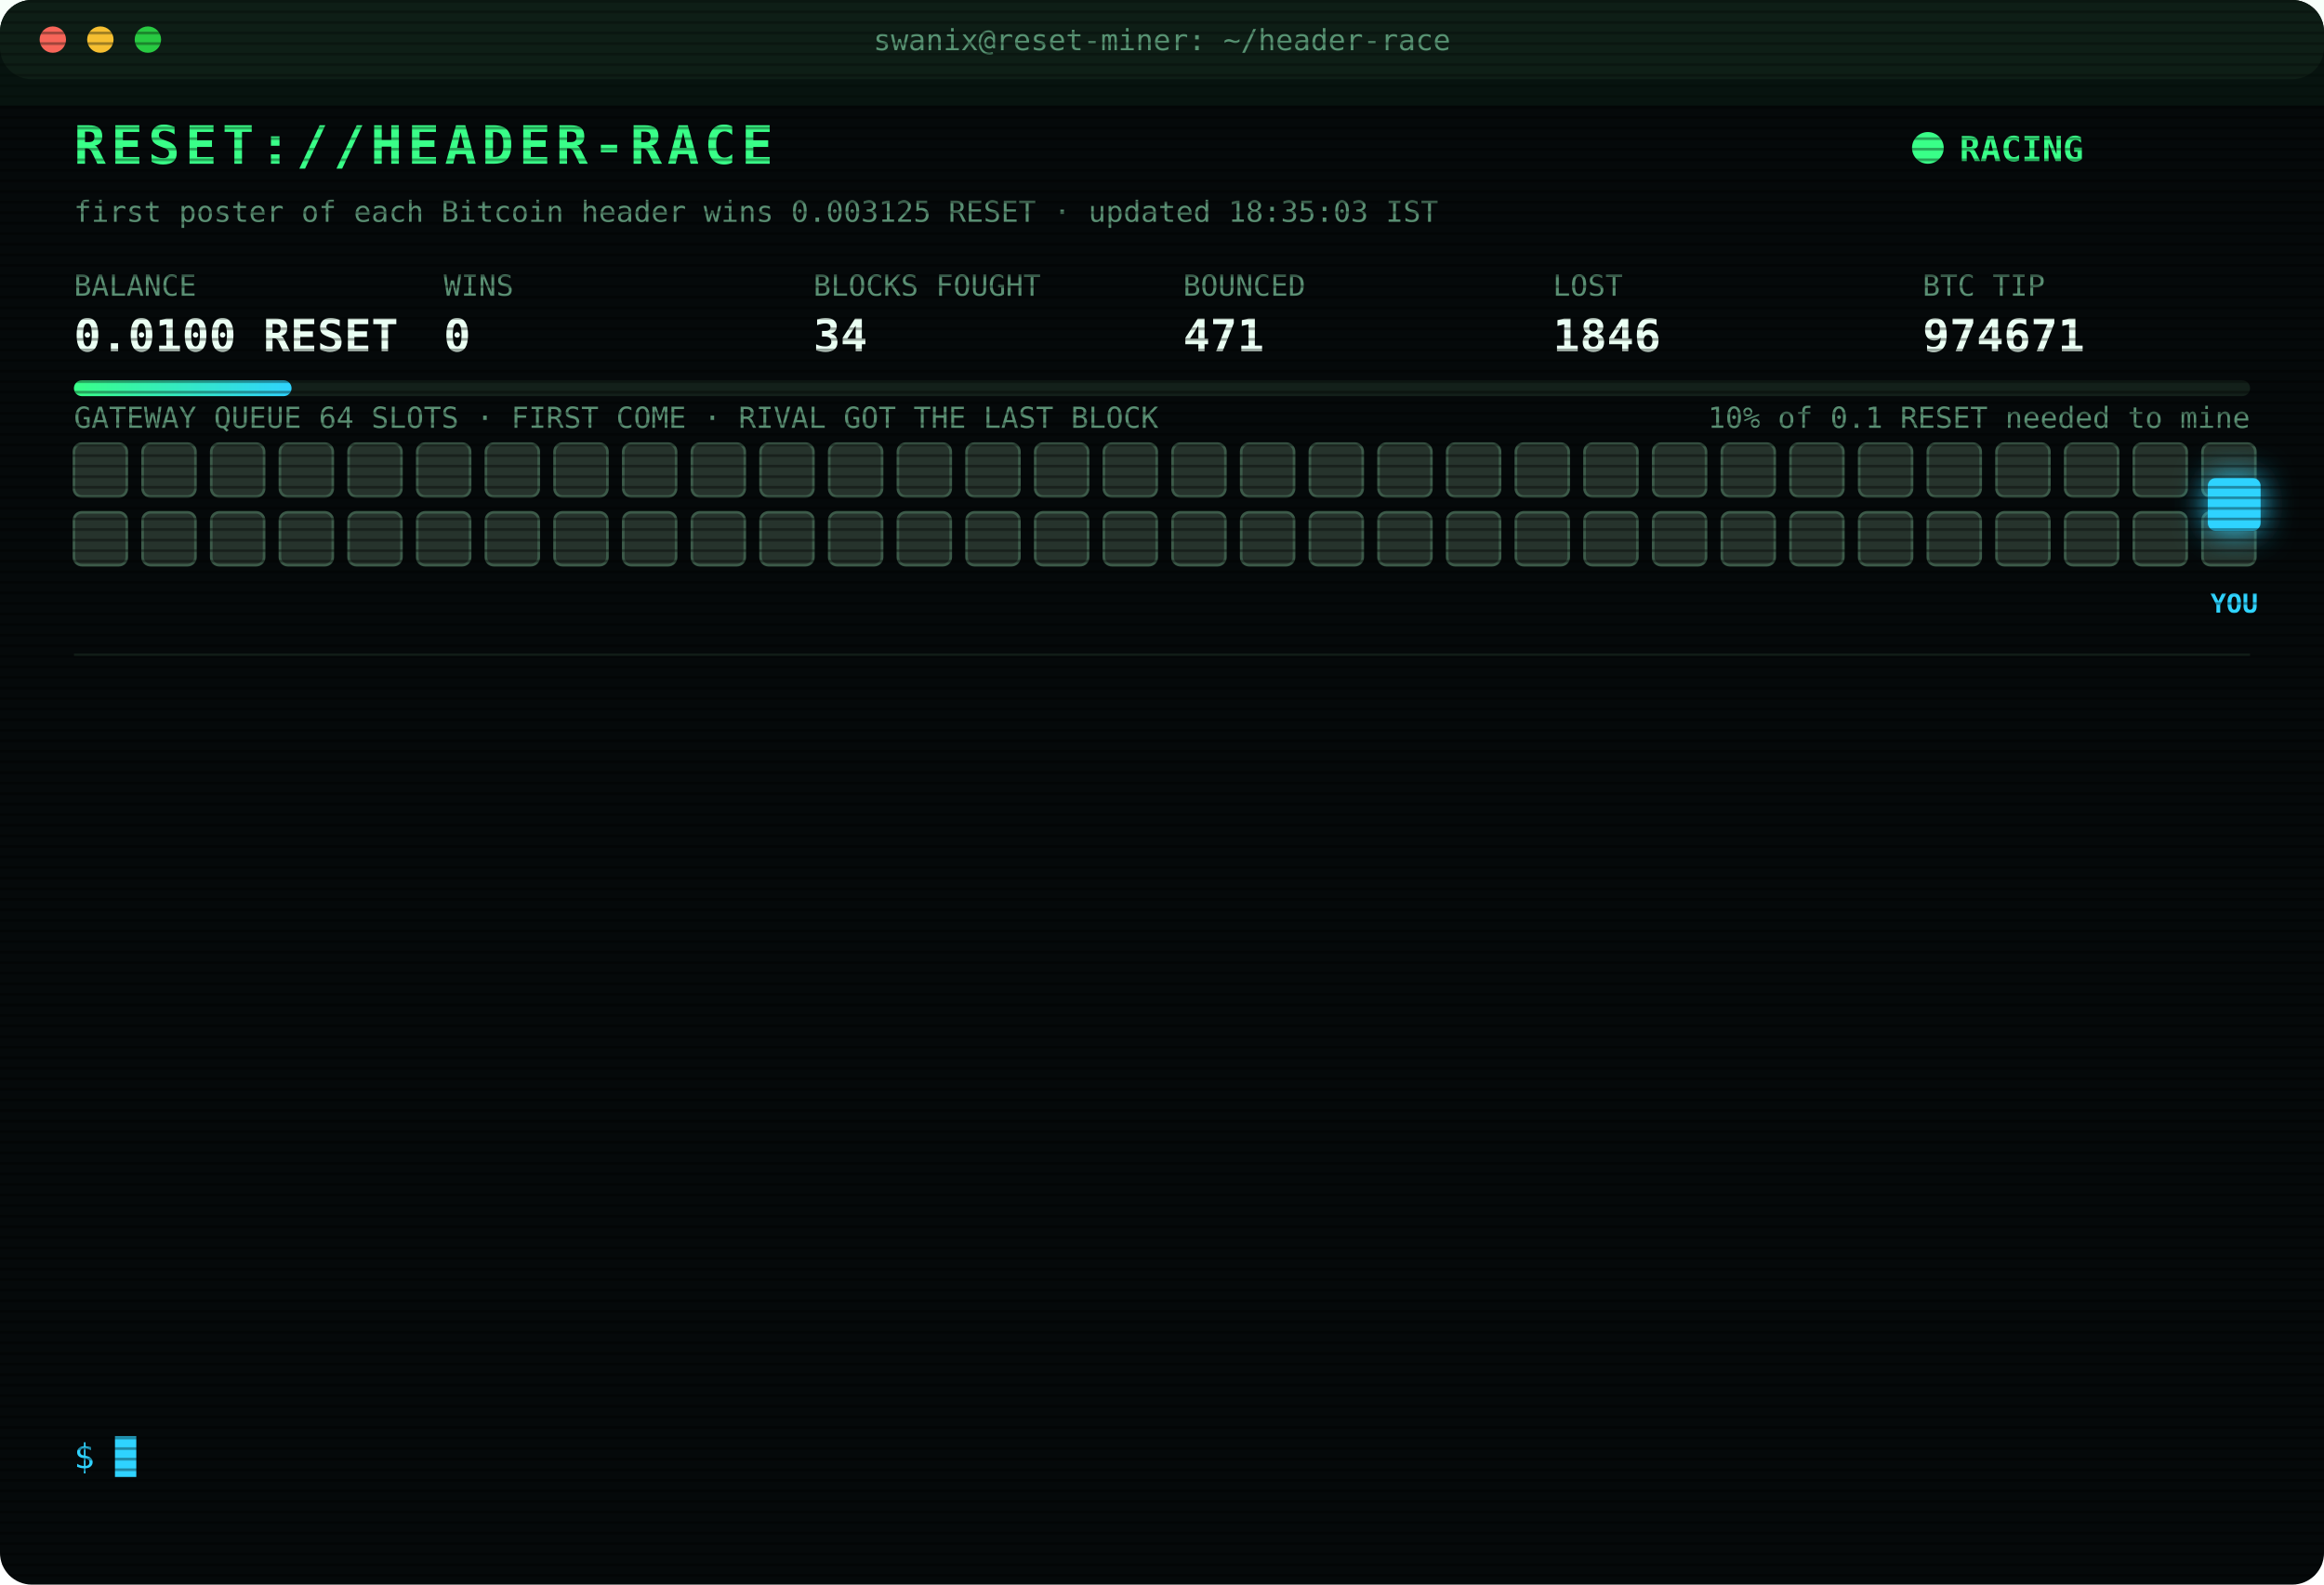
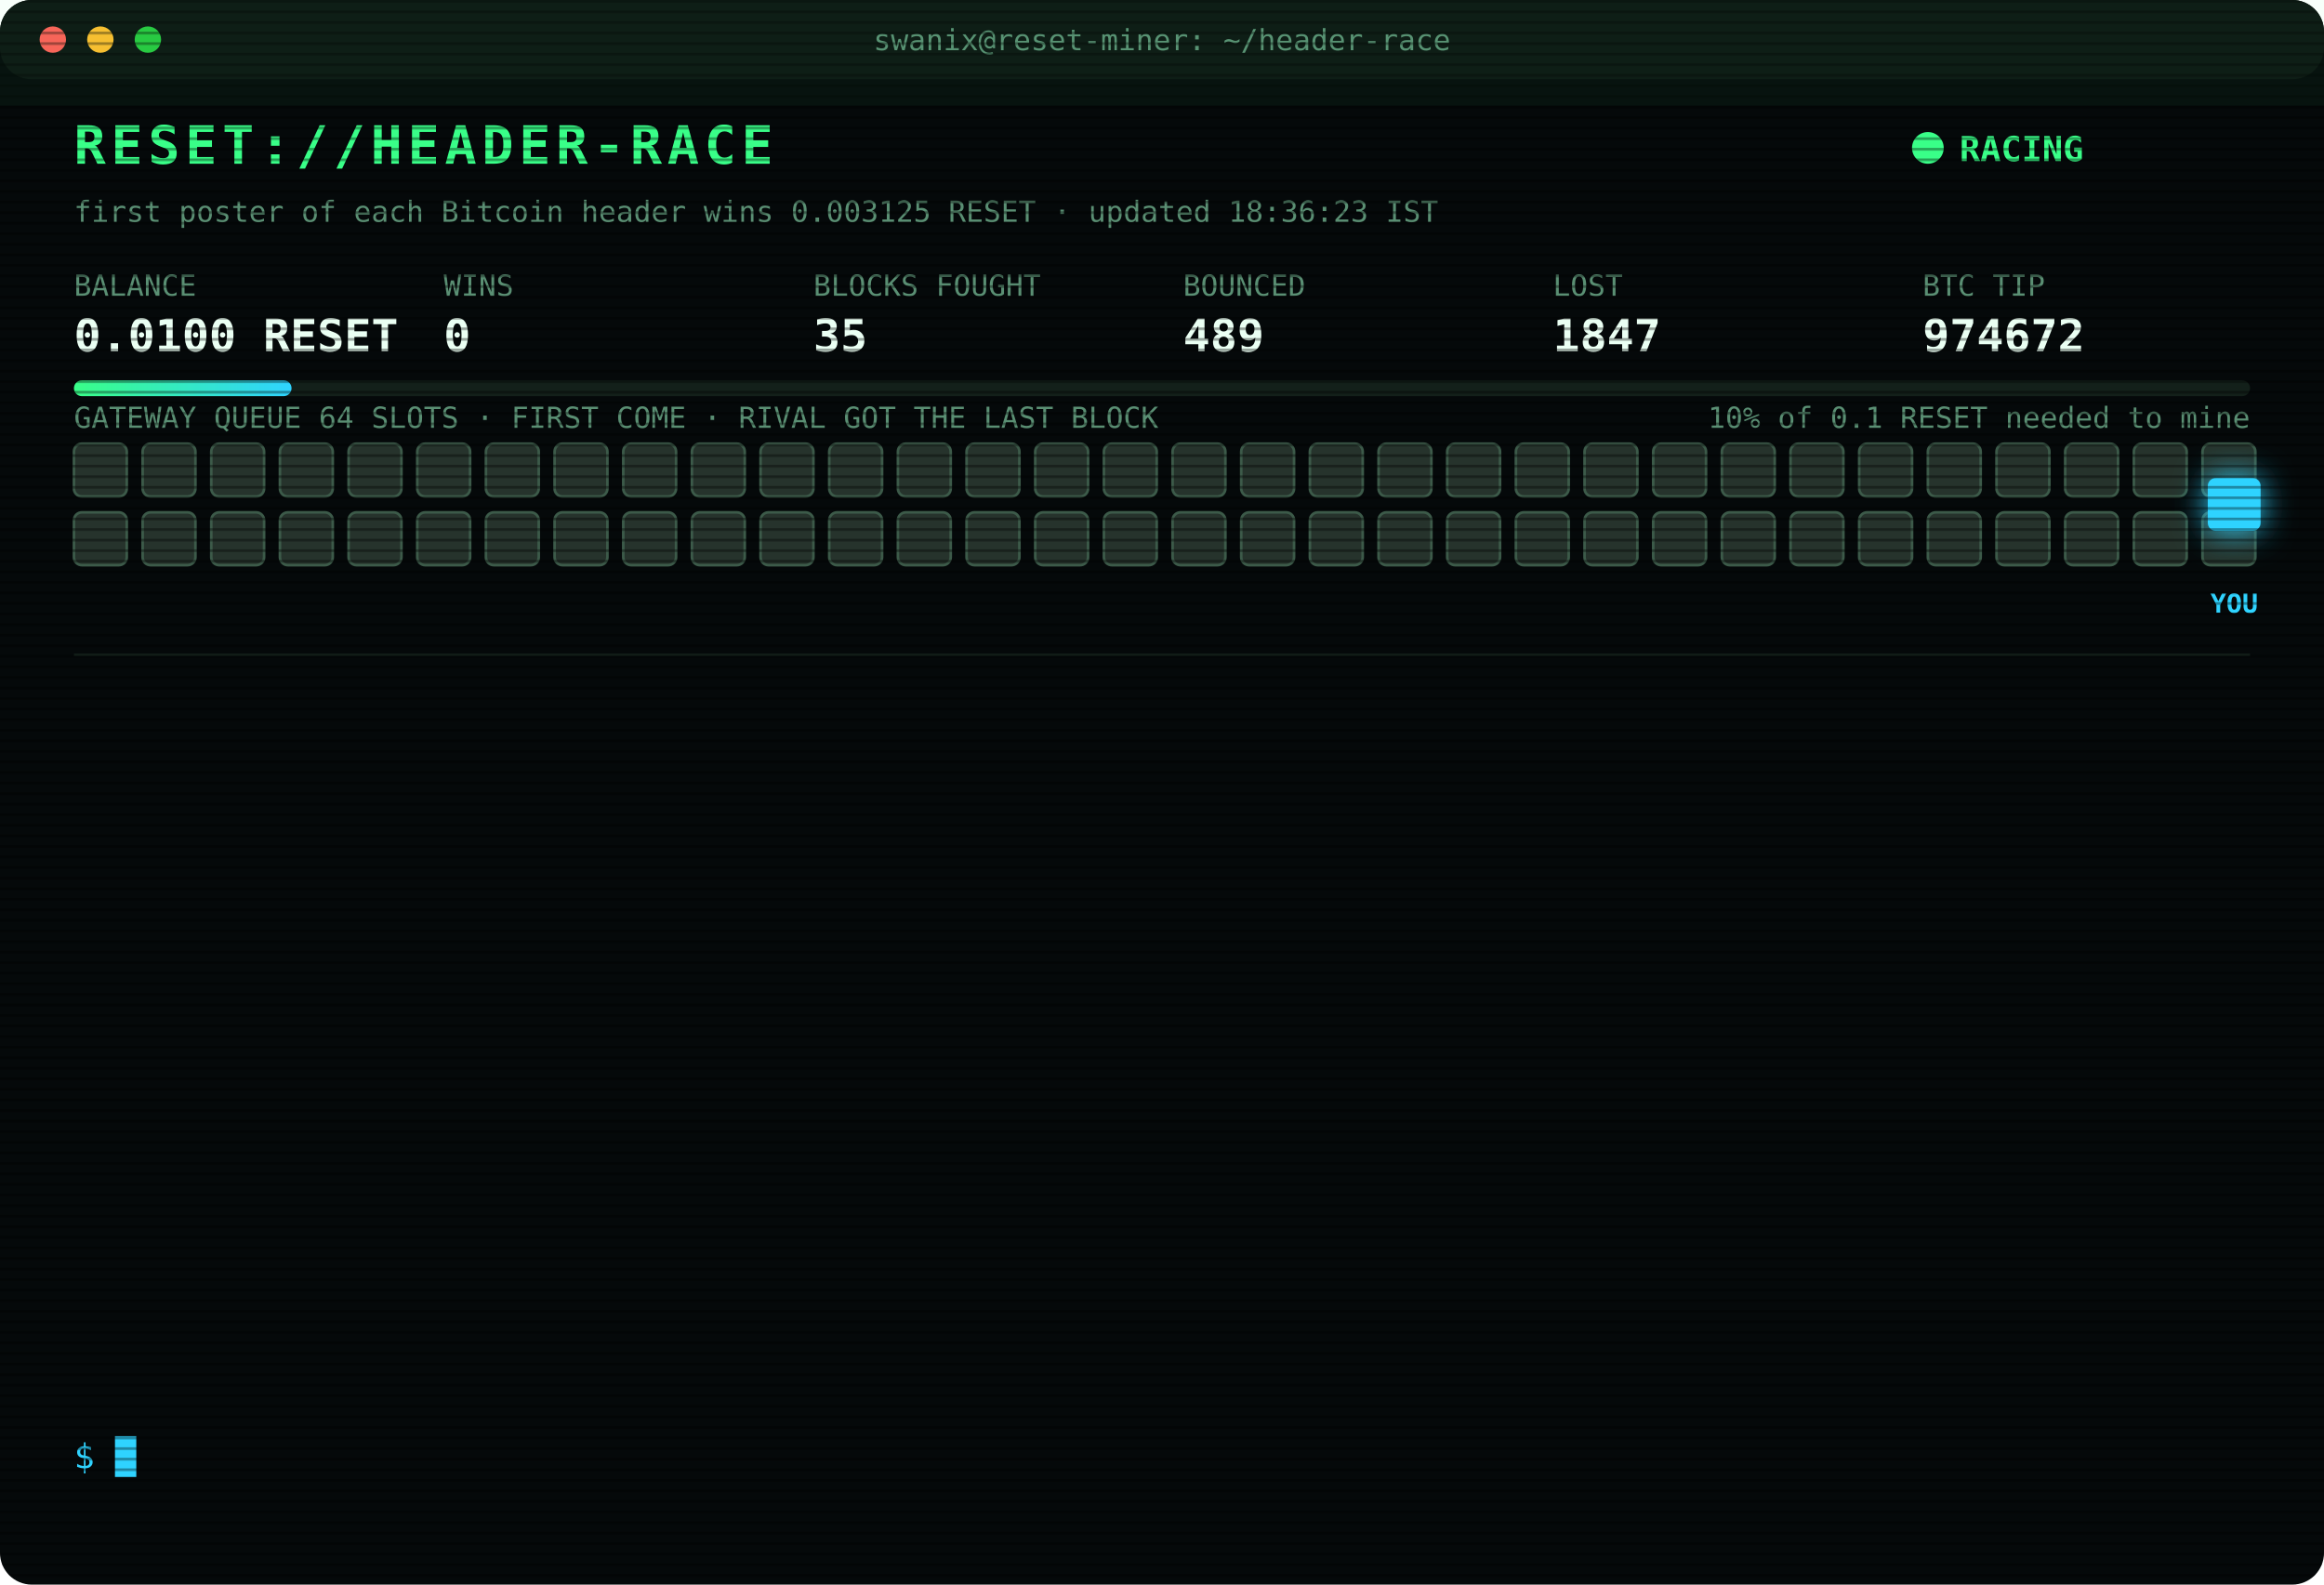
<svg xmlns="http://www.w3.org/2000/svg" width="880" height="600" viewBox="0 0 880 600" font-family="ui-monospace,SFMono-Regular,Menlo,Consolas,monospace">
  <style>
text{font-size:13px;fill:#7CFFB2}
.title{font-size:20px;font-weight:700;fill:#39FF88;letter-spacing:2px;animation:glitch 3s infinite steps(1)}
.sub{fill:#2fd3ff}.k{fill:#5a8f73;font-size:11px}.v{font-size:17px;font-weight:700;fill:#eafff3}
.ts{fill:#3f6b56}.boot{fill:#2fd3ff}.dim{fill:#5a8f73}.bad{fill:#ff4d6d}.warn{fill:#ffd23f}.mag{fill:#ff5cf0}.win{fill:#39FF88;font-weight:700}
.tag{font-size:10px;fill:#2fd3ff;font-weight:700}
.rival{fill:#26332c;stroke:#3c5a49;animation:jam 1.2s infinite alternate}
.idle{fill:#141c18;stroke:#22302a;animation:breathe 4s infinite}
.me{fill:#2fd3ff;filter:drop-shadow(0 0 6px #2fd3ff)}
.hover{animation:nudge 1.1s infinite ease-in-out}.bounce{animation:kick 1.4s infinite}
.ln{opacity:0;animation:in .4s forwards}
.cur{animation:blink 1s infinite steps(1)}
.scan{animation:scan 6s infinite linear}
.led{animation:blink 1.4s infinite}
@keyframes in{from{opacity:0;transform:translateX(-6px)}to{opacity:1;transform:none}}
@keyframes blink{50%{opacity:0}}
@keyframes jam{to{fill:#33463b}}
@keyframes breathe{50%{opacity:.4}}
@keyframes nudge{50%{transform:translateX(-10px)}}
@keyframes kick{0%,100%{transform:none}30%{transform:translateX(-14px)}55%{transform:translateX(10px) translateY(-6px)}}
@keyframes glitch{0%,92%{transform:none}93%{transform:translateX(2px);fill:#ff4d6d}95%{transform:translateX(-2px);fill:#2fd3ff}97%{transform:none}}
@keyframes scan{from{transform:translateY(-40px)}to{transform:translateY(600px)}}
</style>
  <defs>
    <pattern id="sl" width="4" height="4" patternUnits="userSpaceOnUse">
      <rect width="4" height="1" fill="#000" opacity=".35" />
    </pattern>
    <linearGradient id="bar">
      <stop offset="0" stop-color="#39FF88" />
      <stop offset="1" stop-color="#2fd3ff" />
    </linearGradient>
  </defs>
  <rect width="880" height="600" rx="12" fill="#05090a" />
  <rect width="880" height="30" rx="12" fill="#0d1512" />
  <circle cx="20" cy="15" r="5" fill="#ff5f57" />
  <circle cx="38" cy="15" r="5" fill="#febc2e" />
  <circle cx="56" cy="15" r="5" fill="#28c840" />
  <text x="440" y="19" text-anchor="middle" class="k">swanix@reset-miner: ~/header-race</text>
  <text x="28" y="62" class="title">RESET://HEADER-RACE</text>
  <circle class="led" cx="730" cy="56" r="6" fill="#39FF88" />
  <text x="742" y="61" class="win">RACING</text>
-   <text x="28" y="84" class="k">first poster of each Bitcoin header wins 0.003125 RESET · updated 18:35:03 IST</text>
+   <text x="28" y="84" class="k">first poster of each Bitcoin header wins 0.003125 RESET · updated 18:36:23 IST</text>
  <text x="28" y="112" class="k">BALANCE</text>
  <text x="28" y="133" class="v">0.0100 RESET</text>
  <text x="168" y="112" class="k">WINS</text>
  <text x="168" y="133" class="v">0</text>
  <text x="308" y="112" class="k">BLOCKS FOUGHT</text>
-   <text x="308" y="133" class="v">34</text>
+   <text x="308" y="133" class="v">35</text>
  <text x="448" y="112" class="k">BOUNCED</text>
-   <text x="448" y="133" class="v">471</text>
+   <text x="448" y="133" class="v">489</text>
  <text x="588" y="112" class="k">LOST</text>
-   <text x="588" y="133" class="v">1846</text>
+   <text x="588" y="133" class="v">1847</text>
  <text x="728" y="112" class="k">BTC TIP</text>
-   <text x="728" y="133" class="v">974671</text>
+   <text x="728" y="133" class="v">974672</text>
  <rect x="28" y="144" width="824" height="6" rx="3" fill="#13201a" />
  <rect x="28" y="144" width="82.4" height="6" rx="3" fill="url(#bar)" />
  <text x="852" y="162" text-anchor="end" class="k">10% of 0.1 RESET needed to mine</text>
  <text x="28" y="162" class="k">GATEWAY QUEUE 64 SLOTS · FIRST COME · RIVAL GOT THE LAST BLOCK</text>
  <rect class="rival" x="28" y="168" width="20" height="20" rx="3" style="animation-delay:0.00s" />
  <rect class="rival" x="54" y="168" width="20" height="20" rx="3" style="animation-delay:0.05s" />
  <rect class="rival" x="80" y="168" width="20" height="20" rx="3" style="animation-delay:0.10s" />
  <rect class="rival" x="106" y="168" width="20" height="20" rx="3" style="animation-delay:0.15s" />
  <rect class="rival" x="132" y="168" width="20" height="20" rx="3" style="animation-delay:0.20s" />
  <rect class="rival" x="158" y="168" width="20" height="20" rx="3" style="animation-delay:0.25s" />
  <rect class="rival" x="184" y="168" width="20" height="20" rx="3" style="animation-delay:0.30s" />
  <rect class="rival" x="210" y="168" width="20" height="20" rx="3" style="animation-delay:0.35s" />
  <rect class="rival" x="236" y="168" width="20" height="20" rx="3" style="animation-delay:0.40s" />
  <rect class="rival" x="262" y="168" width="20" height="20" rx="3" style="animation-delay:0.45s" />
  <rect class="rival" x="288" y="168" width="20" height="20" rx="3" style="animation-delay:0.50s" />
  <rect class="rival" x="314" y="168" width="20" height="20" rx="3" style="animation-delay:0.55s" />
  <rect class="rival" x="340" y="168" width="20" height="20" rx="3" style="animation-delay:0.60s" />
  <rect class="rival" x="366" y="168" width="20" height="20" rx="3" style="animation-delay:0.65s" />
  <rect class="rival" x="392" y="168" width="20" height="20" rx="3" style="animation-delay:0.70s" />
  <rect class="rival" x="418" y="168" width="20" height="20" rx="3" style="animation-delay:0.75s" />
  <rect class="rival" x="444" y="168" width="20" height="20" rx="3" style="animation-delay:0.80s" />
  <rect class="rival" x="470" y="168" width="20" height="20" rx="3" style="animation-delay:0.85s" />
  <rect class="rival" x="496" y="168" width="20" height="20" rx="3" style="animation-delay:0.90s" />
  <rect class="rival" x="522" y="168" width="20" height="20" rx="3" style="animation-delay:0.95s" />
  <rect class="rival" x="548" y="168" width="20" height="20" rx="3" style="animation-delay:1.00s" />
  <rect class="rival" x="574" y="168" width="20" height="20" rx="3" style="animation-delay:1.05s" />
  <rect class="rival" x="600" y="168" width="20" height="20" rx="3" style="animation-delay:1.10s" />
  <rect class="rival" x="626" y="168" width="20" height="20" rx="3" style="animation-delay:1.15s" />
  <rect class="rival" x="652" y="168" width="20" height="20" rx="3" style="animation-delay:1.20s" />
  <rect class="rival" x="678" y="168" width="20" height="20" rx="3" style="animation-delay:1.25s" />
  <rect class="rival" x="704" y="168" width="20" height="20" rx="3" style="animation-delay:1.30s" />
  <rect class="rival" x="730" y="168" width="20" height="20" rx="3" style="animation-delay:1.35s" />
  <rect class="rival" x="756" y="168" width="20" height="20" rx="3" style="animation-delay:1.40s" />
  <rect class="rival" x="782" y="168" width="20" height="20" rx="3" style="animation-delay:1.45s" />
  <rect class="rival" x="808" y="168" width="20" height="20" rx="3" style="animation-delay:1.50s" />
  <rect class="rival" x="834" y="168" width="20" height="20" rx="3" style="animation-delay:1.55s" />
  <rect class="rival" x="28" y="194" width="20" height="20" rx="3" style="animation-delay:1.60s" />
  <rect class="rival" x="54" y="194" width="20" height="20" rx="3" style="animation-delay:1.65s" />
  <rect class="rival" x="80" y="194" width="20" height="20" rx="3" style="animation-delay:1.70s" />
  <rect class="rival" x="106" y="194" width="20" height="20" rx="3" style="animation-delay:1.75s" />
  <rect class="rival" x="132" y="194" width="20" height="20" rx="3" style="animation-delay:1.80s" />
  <rect class="rival" x="158" y="194" width="20" height="20" rx="3" style="animation-delay:1.85s" />
  <rect class="rival" x="184" y="194" width="20" height="20" rx="3" style="animation-delay:1.90s" />
  <rect class="rival" x="210" y="194" width="20" height="20" rx="3" style="animation-delay:1.95s" />
  <rect class="rival" x="236" y="194" width="20" height="20" rx="3" style="animation-delay:2.00s" />
  <rect class="rival" x="262" y="194" width="20" height="20" rx="3" style="animation-delay:2.05s" />
  <rect class="rival" x="288" y="194" width="20" height="20" rx="3" style="animation-delay:2.10s" />
  <rect class="rival" x="314" y="194" width="20" height="20" rx="3" style="animation-delay:2.15s" />
  <rect class="rival" x="340" y="194" width="20" height="20" rx="3" style="animation-delay:2.20s" />
  <rect class="rival" x="366" y="194" width="20" height="20" rx="3" style="animation-delay:2.25s" />
  <rect class="rival" x="392" y="194" width="20" height="20" rx="3" style="animation-delay:2.30s" />
  <rect class="rival" x="418" y="194" width="20" height="20" rx="3" style="animation-delay:2.35s" />
  <rect class="rival" x="444" y="194" width="20" height="20" rx="3" style="animation-delay:2.40s" />
  <rect class="rival" x="470" y="194" width="20" height="20" rx="3" style="animation-delay:2.45s" />
  <rect class="rival" x="496" y="194" width="20" height="20" rx="3" style="animation-delay:2.50s" />
  <rect class="rival" x="522" y="194" width="20" height="20" rx="3" style="animation-delay:2.55s" />
  <rect class="rival" x="548" y="194" width="20" height="20" rx="3" style="animation-delay:2.60s" />
  <rect class="rival" x="574" y="194" width="20" height="20" rx="3" style="animation-delay:2.65s" />
  <rect class="rival" x="600" y="194" width="20" height="20" rx="3" style="animation-delay:2.70s" />
  <rect class="rival" x="626" y="194" width="20" height="20" rx="3" style="animation-delay:2.75s" />
  <rect class="rival" x="652" y="194" width="20" height="20" rx="3" style="animation-delay:2.80s" />
  <rect class="rival" x="678" y="194" width="20" height="20" rx="3" style="animation-delay:2.85s" />
  <rect class="rival" x="704" y="194" width="20" height="20" rx="3" style="animation-delay:2.90s" />
  <rect class="rival" x="730" y="194" width="20" height="20" rx="3" style="animation-delay:2.95s" />
  <rect class="rival" x="756" y="194" width="20" height="20" rx="3" style="animation-delay:3.00s" />
  <rect class="rival" x="782" y="194" width="20" height="20" rx="3" style="animation-delay:3.05s" />
  <rect class="rival" x="808" y="194" width="20" height="20" rx="3" style="animation-delay:3.10s" />
  <rect class="rival" x="834" y="194" width="20" height="20" rx="3" style="animation-delay:3.15s" />
  <g class="hover">
    <rect class="me" x="836" y="181" width="20" height="20" rx="3" />
    <text class="tag" x="846" y="232" text-anchor="middle">YOU</text>
  </g>
  <line x1="28" x2="852" y1="248" y2="248" stroke="#13201a" />
  <g class="ln" style="animation-delay:0.40s">
-     <text x="28" y="270" class="ts">16:37:45</text>
-     <text x="104" y="270" class="bad">[LOST] #974660 taken by a rival miner</text>
+     <text x="28" y="270" class="ts">18:36:06</text>
+     <text x="104" y="270" class="warn">[QUEUE FULL] #974672 bounced 64/64 · retry 1.7s · 3783ms</text>
  </g>
  <g class="ln" style="animation-delay:0.65s">
-     <text x="28" y="292" class="ts">16:49:33</text>
-     <text x="104" y="292" class="bad">[LOST] #974661 taken by a rival miner</text>
+     <text x="28" y="292" class="ts">18:36:07</text>
+     <text x="104" y="292" class="warn">[QUEUE FULL] #974672 bounced 64/64 · retry 1.7s · 3716ms</text>
  </g>
  <g class="ln" style="animation-delay:0.90s">
-     <text x="28" y="314" class="ts">17:12:26</text>
-     <text x="104" y="314" class="bad">[LOST] #974662 taken by a rival miner</text>
+     <text x="28" y="314" class="ts">18:36:13</text>
+     <text x="104" y="314" class="warn">[QUEUE FULL] #974672 bounced 64/64 · retry 1.7s · 5925ms</text>
  </g>
  <g class="ln" style="animation-delay:1.15s">
-     <text x="28" y="336" class="ts">17:14:38</text>
-     <text x="104" y="336" class="bad">[LOST] #974663 taken by a rival miner</text>
+     <text x="28" y="336" class="ts">18:36:13</text>
+     <text x="104" y="336" class="warn">[QUEUE FULL] #974672 bounced 64/64 · retry 1.7s · 4836ms</text>
  </g>
  <g class="ln" style="animation-delay:1.40s">
-     <text x="28" y="358" class="ts">17:18:00</text>
-     <text x="104" y="358" class="bad">[LOST] #974664 taken by a rival miner</text>
+     <text x="28" y="358" class="ts">18:36:15</text>
+     <text x="104" y="358" class="warn">[QUEUE FULL] #974672 bounced 64/64 · retry 1.7s · 1096ms</text>
  </g>
  <g class="ln" style="animation-delay:1.65s">
-     <text x="28" y="380" class="ts">17:25:40</text>
-     <text x="104" y="380" class="dim">[STINT END] calls 778 · wins 0</text>
+     <text x="28" y="380" class="ts">18:36:15</text>
+     <text x="104" y="380" class="mag">[??] #974672 sent, no receipt · may have landed</text>
  </g>
  <g class="ln" style="animation-delay:1.90s">
-     <text x="28" y="402" class="ts">17:30:27</text>
-     <text x="104" y="402" class="boot">[BOOT] racer v3 online · 3 feeds · stint 340m</text>
+     <text x="28" y="402" class="ts">18:36:15</text>
+     <text x="104" y="402" class="mag">[??] #974672 sent, no receipt · may have landed</text>
  </g>
  <g class="ln" style="animation-delay:2.15s">
-     <text x="28" y="424" class="ts">17:33:57</text>
-     <text x="104" y="424" class="bad">[LOST] #974666 taken by a rival miner</text>
+     <text x="28" y="424" class="ts">18:36:16</text>
+     <text x="104" y="424" class="warn">[QUEUE FULL] #974672 bounced 64/64 · retry 1.7s · 3428ms</text>
  </g>
  <g class="ln" style="animation-delay:2.40s">
-     <text x="28" y="446" class="ts">17:44:42</text>
-     <text x="104" y="446" class="bad">[LOST] #974667 taken by a rival miner</text>
+     <text x="28" y="446" class="ts">18:36:17</text>
+     <text x="104" y="446" class="warn">[QUEUE FULL] #974672 bounced 64/64 · retry 1.7s · 2127ms</text>
  </g>
  <g class="ln" style="animation-delay:2.65s">
-     <text x="28" y="468" class="ts">17:55:48</text>
-     <text x="104" y="468" class="bad">[LOST] #974668 taken by a rival miner</text>
+     <text x="28" y="468" class="ts">18:36:18</text>
+     <text x="104" y="468" class="warn">[QUEUE FULL] #974672 bounced 64/64 · retry 1.7s · 1940ms</text>
  </g>
  <g class="ln" style="animation-delay:2.90s">
-     <text x="28" y="490" class="ts">18:20:10</text>
-     <text x="104" y="490" class="bad">[LOST] #974669 taken by a rival miner</text>
+     <text x="28" y="490" class="ts">18:36:18</text>
+     <text x="104" y="490" class="warn">[QUEUE FULL] #974672 bounced 64/64 · retry 1.7s · 1277ms</text>
  </g>
  <g class="ln" style="animation-delay:3.15s">
-     <text x="28" y="512" class="ts">18:31:45</text>
-     <text x="104" y="512" class="bad">[LOST] #974670 taken by a rival miner</text>
+     <text x="28" y="512" class="ts">18:36:19</text>
+     <text x="104" y="512" class="bad">[GATEWAY DOWN] no response · 526ms</text>
  </g>
  <g class="ln" style="animation-delay:3.40s">
-     <text x="28" y="534" class="ts">18:35:03</text>
-     <text x="104" y="534" class="bad">[LOST] #974671 taken by a rival miner</text>
+     <text x="28" y="534" class="ts">18:36:23</text>
+     <text x="104" y="534" class="bad">[LOST] #974672 taken by a rival miner</text>
  </g>
  <text x="28" y="556" class="sub">$ <tspan class="cur">█</tspan>
  </text>
  <rect width="880" height="600" rx="12" fill="url(#sl)" pointer-events="none" />
  <rect class="scan" width="880" height="40" fill="#39FF88" opacity=".04" />
</svg>
